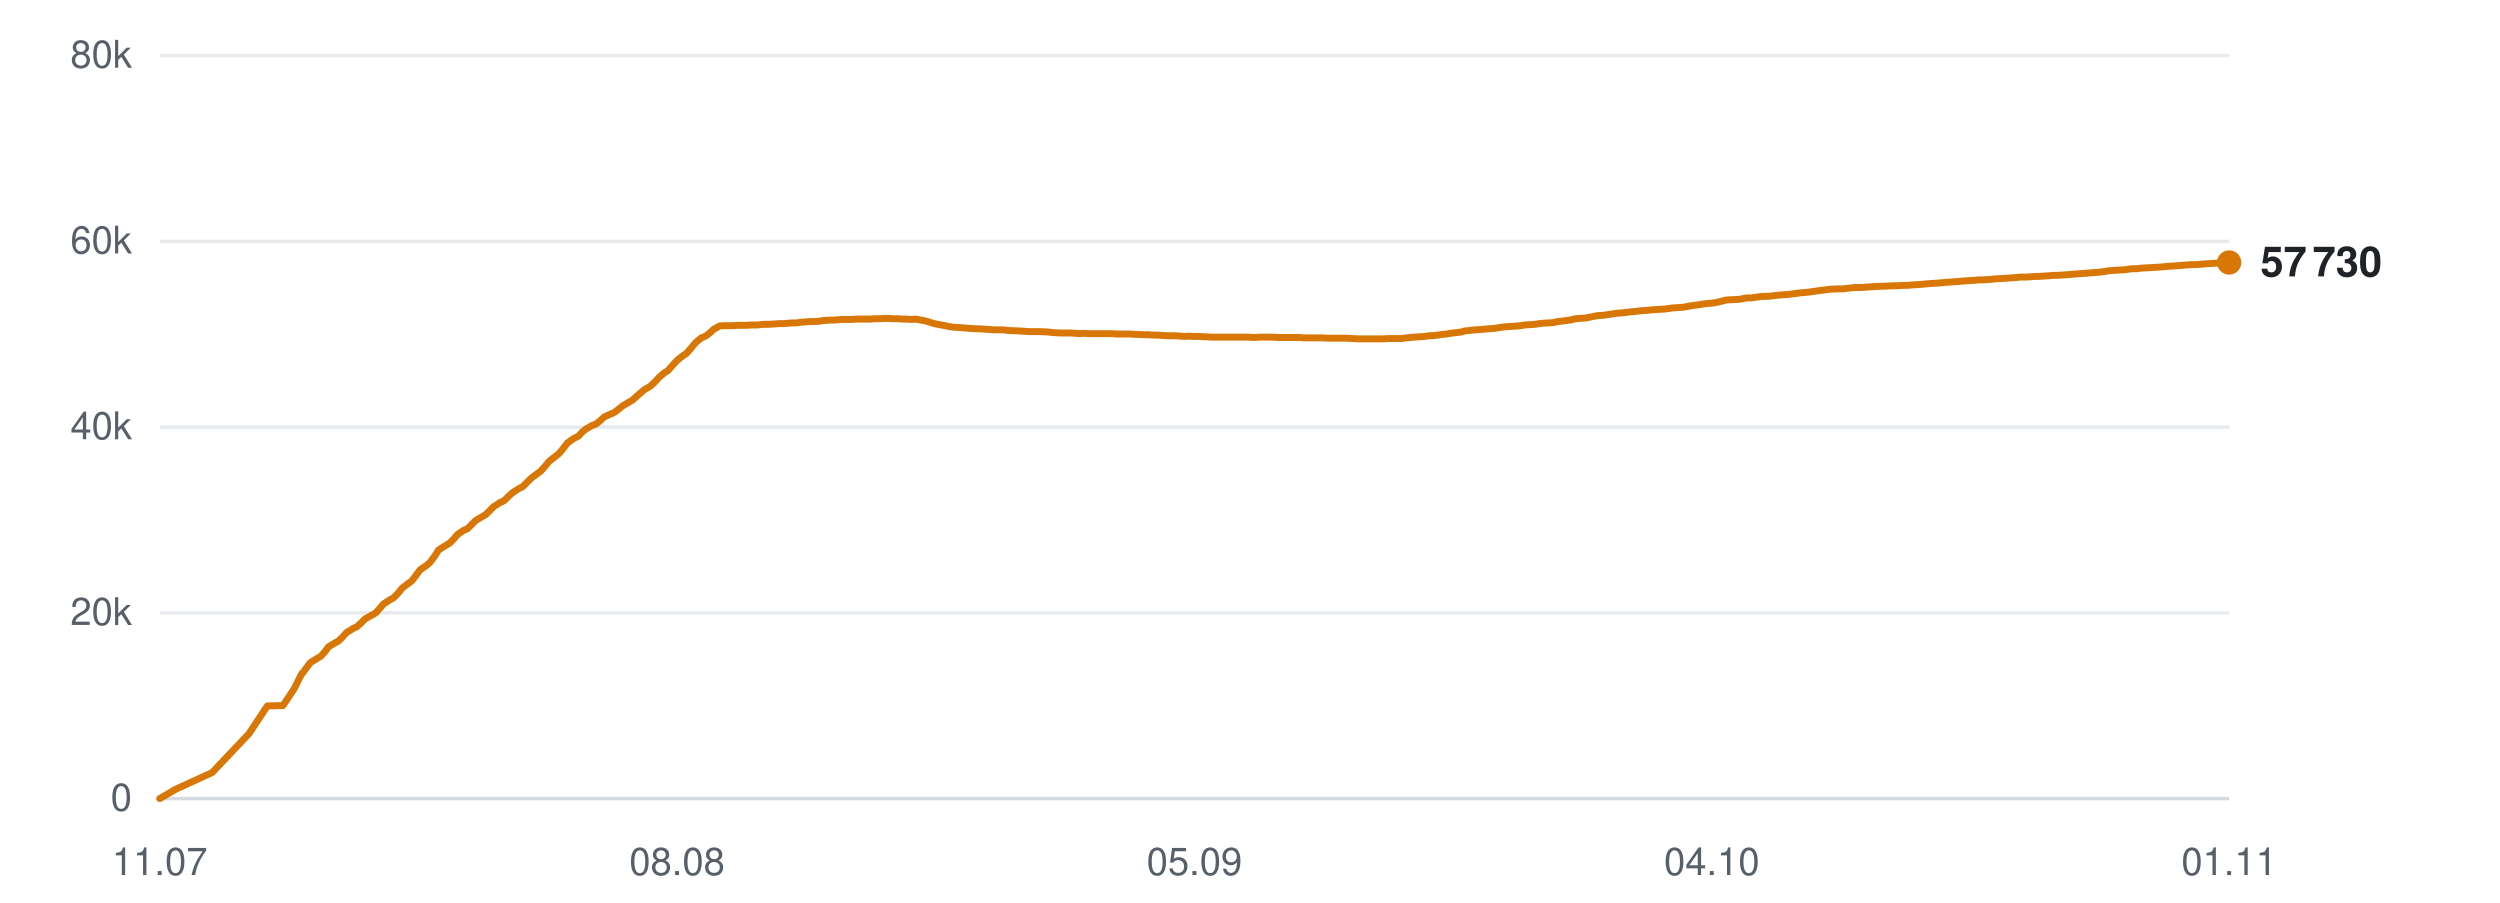
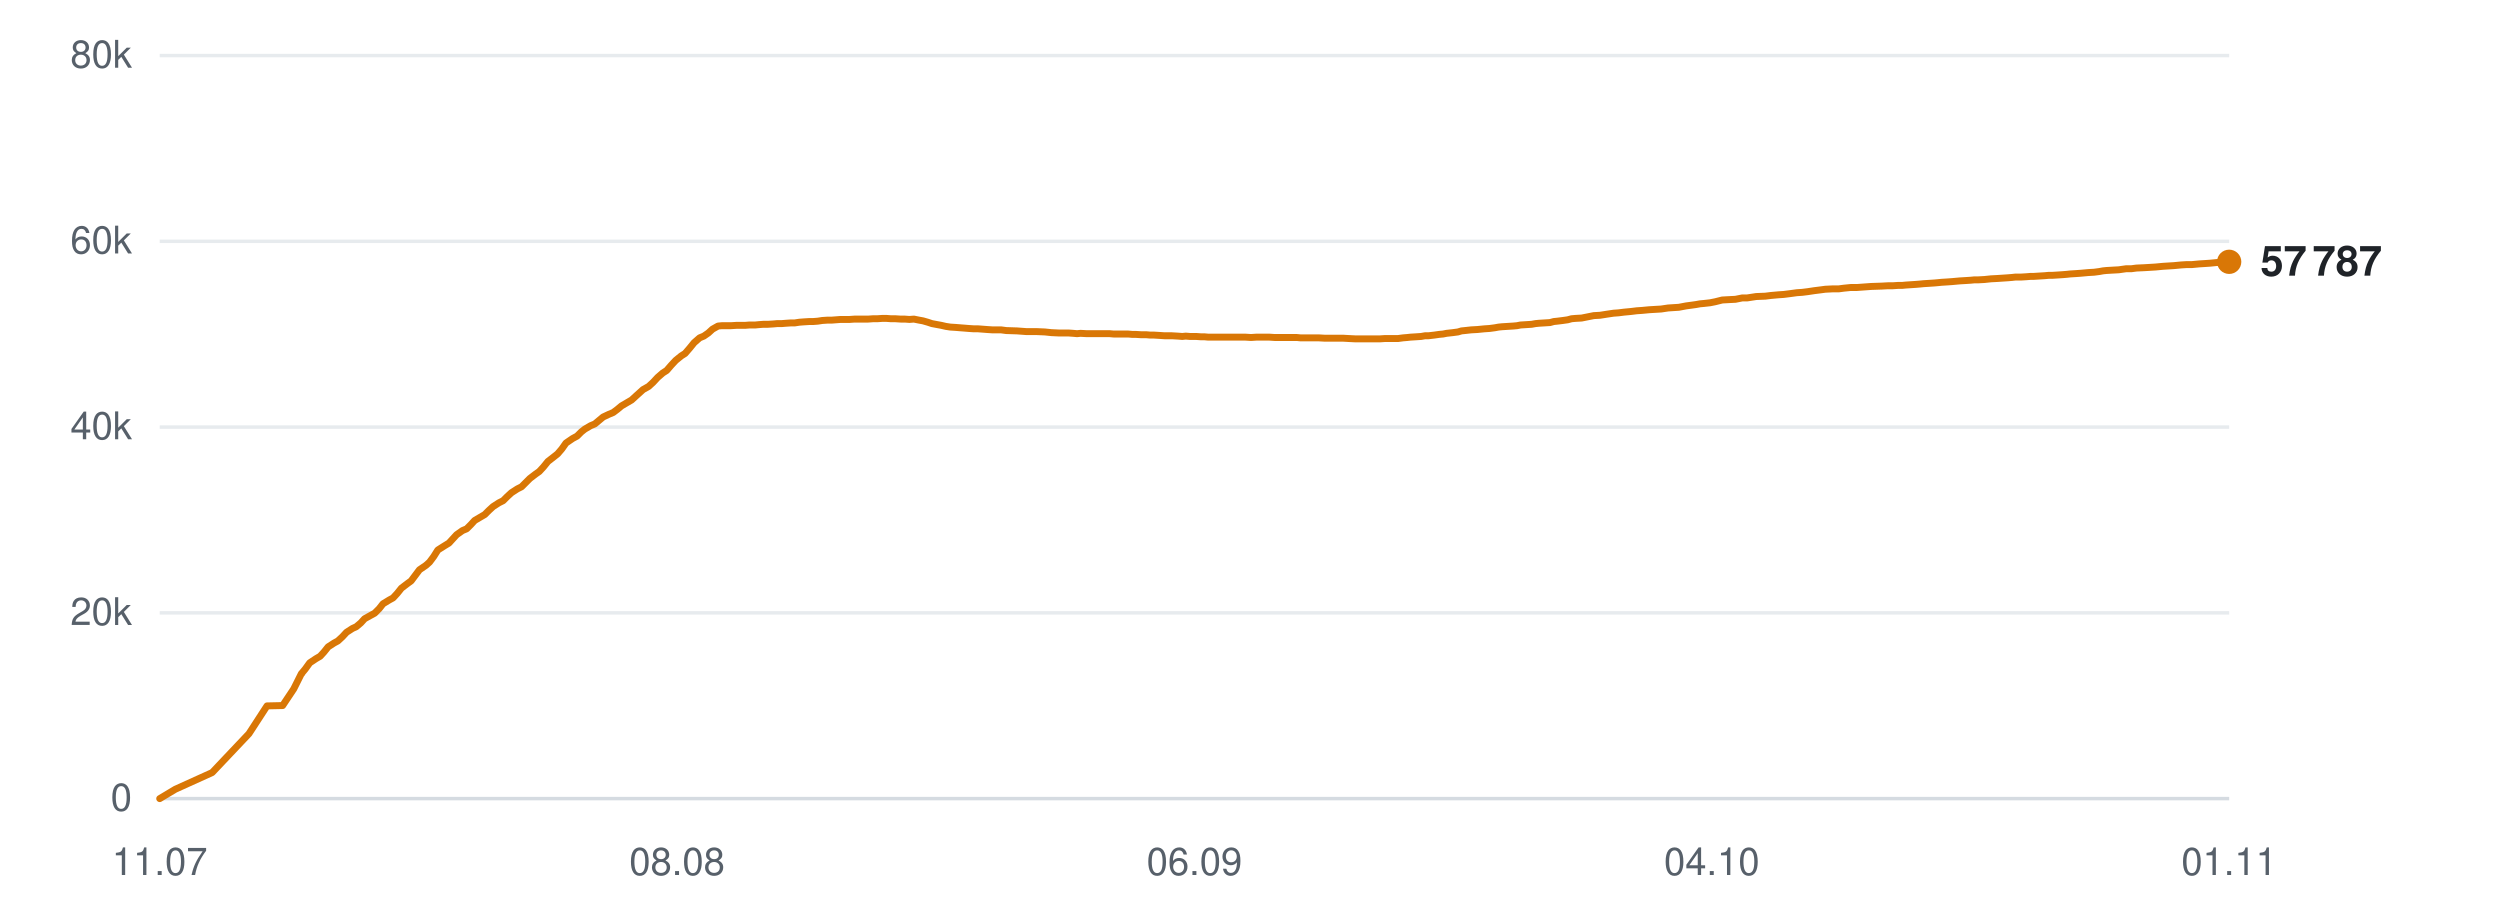
<svg xmlns="http://www.w3.org/2000/svg" viewBox="0 0 720 260" width="720" height="260" role="img" aria-label="Subscribers over time">
  <line x1="46" y1="230.0" x2="642" y2="230.0" stroke="#d0d7de" stroke-width="1" opacity="0.9" />
  <text x="38" y="233.5" text-anchor="end" font-family="-apple-system,BlinkMacSystemFont,'Segoe UI',Helvetica,Arial,sans-serif" font-size="11" fill="#57606a">0</text>
  <line x1="46" y1="176.5" x2="642" y2="176.5" stroke="#d0d7de" stroke-width="1" opacity="0.5" />
  <text x="38" y="180.0" text-anchor="end" font-family="-apple-system,BlinkMacSystemFont,'Segoe UI',Helvetica,Arial,sans-serif" font-size="11" fill="#57606a">20k</text>
  <line x1="46" y1="123.0" x2="642" y2="123.0" stroke="#d0d7de" stroke-width="1" opacity="0.5" />
  <text x="38" y="126.5" text-anchor="end" font-family="-apple-system,BlinkMacSystemFont,'Segoe UI',Helvetica,Arial,sans-serif" font-size="11" fill="#57606a">40k</text>
  <line x1="46" y1="69.5" x2="642" y2="69.5" stroke="#d0d7de" stroke-width="1" opacity="0.5" />
  <text x="38" y="73.0" text-anchor="end" font-family="-apple-system,BlinkMacSystemFont,'Segoe UI',Helvetica,Arial,sans-serif" font-size="11" fill="#57606a">60k</text>
  <line x1="46" y1="16.0" x2="642" y2="16.0" stroke="#d0d7de" stroke-width="1" opacity="0.5" />
  <text x="38" y="19.5" text-anchor="end" font-family="-apple-system,BlinkMacSystemFont,'Segoe UI',Helvetica,Arial,sans-serif" font-size="11" fill="#57606a">80k</text>
  <text x="46.0" y="252" text-anchor="middle" font-family="-apple-system,BlinkMacSystemFont,'Segoe UI',Helvetica,Arial,sans-serif" font-size="11" fill="#57606a">11.07</text>
  <text x="195.0" y="252" text-anchor="middle" font-family="-apple-system,BlinkMacSystemFont,'Segoe UI',Helvetica,Arial,sans-serif" font-size="11" fill="#57606a">08.08</text>
-   <text x="344.0" y="252" text-anchor="middle" font-family="-apple-system,BlinkMacSystemFont,'Segoe UI',Helvetica,Arial,sans-serif" font-size="11" fill="#57606a">05.09</text>
+   <text x="344.0" y="252" text-anchor="middle" font-family="-apple-system,BlinkMacSystemFont,'Segoe UI',Helvetica,Arial,sans-serif" font-size="11" fill="#57606a">06.09</text>
  <text x="493.0" y="252" text-anchor="middle" font-family="-apple-system,BlinkMacSystemFont,'Segoe UI',Helvetica,Arial,sans-serif" font-size="11" fill="#57606a">04.10</text>
  <text x="642.0" y="252" text-anchor="middle" font-family="-apple-system,BlinkMacSystemFont,'Segoe UI',Helvetica,Arial,sans-serif" font-size="11" fill="#57606a">01.11</text>
-   <polyline points="46.0,230.0 50.6,227.3 61.1,222.5 71.7,211.3 77.0,203.3 81.5,203.2 84.7,198.4 86.9,194.0 87.0,194.0 87.1,193.9 88.0,192.7 89.3,190.9 91.2,189.7 92.4,189.0 93.5,187.8 94.6,186.3 96.4,185.2 97.5,184.6 98.7,183.4 99.9,182.1 101.7,181.0 102.8,180.5 104.0,179.4 105.2,178.2 107.0,177.2 108.1,176.6 109.3,175.3 110.5,173.9 112.2,172.8 113.3,172.2 114.6,170.9 115.8,169.4 117.5,168.1 118.6,167.3 119.8,165.7 121.0,164.1 122.9,162.8 123.9,161.9 125.1,160.3 126.3,158.4 128.2,157.2 129.5,156.4 130.7,155.2 131.7,154.0 133.4,152.8 134.6,152.3 135.8,151.1 137.0,149.9 138.7,148.9 139.9,148.2 141.1,147.0 142.2,145.9 143.9,144.8 145.2,144.2 146.4,143.0 147.6,141.9 149.3,140.8 150.5,140.2 151.7,139.0 152.9,137.8 154.6,136.5 155.6,135.8 156.8,134.5 158.1,132.9 159.9,131.5 160.9,130.7 162.1,129.3 163.4,127.6 165.2,126.3 166.6,125.6 167.7,124.4 168.7,123.6 170.4,122.6 171.7,122.1 172.9,121.1 174.0,120.1 175.7,119.3 176.9,118.8 178.1,117.9 179.3,116.9 181.0,115.9 182.2,115.2 183.4,114.1 185.6,112.2 187.2,111.3 188.5,110.1 189.8,108.7 191.3,107.4 192.4,106.7 193.7,105.2 195.0,103.8 196.6,102.5 197.7,101.8 199.0,100.3 200.3,98.7 202.0,97.3 203.2,96.8 204.4,95.9 205.6,94.8 207.2,93.9 208.4,93.8 209.7,93.8 211.0,93.8 212.6,93.7 213.7,93.7 215.0,93.7 216.3,93.6 217.9,93.6 219.0,93.5 220.3,93.4 221.5,93.4 223.2,93.3 224.3,93.2 225.6,93.2 226.8,93.1 228.2,93.0 229.4,93.0 230.7,92.8 232.0,92.7 233.6,92.6 234.7,92.6 236.0,92.5 237.3,92.3 238.9,92.2 240.0,92.2 241.3,92.1 242.6,92.0 244.1,92.0 245.3,92.0 246.6,91.9 247.9,91.9 249.4,91.9 250.6,91.9 251.9,91.8 253.2,91.8 254.7,91.7 255.9,91.7 257.2,91.8 258.5,91.8 260.0,91.9 261.2,91.9 262.5,92.0 263.8,91.9 265.3,92.2 266.4,92.4 267.8,92.8 269.0,93.2 270.6,93.5 271.7,93.7 273.1,94.0 274.3,94.2 275.9,94.3 277.1,94.4 278.4,94.5 279.7,94.6 281.2,94.7 282.3,94.7 283.7,94.8 284.9,94.9 286.5,95.0 287.6,95.0 289.0,95.0 290.5,95.2 293.5,95.3 296.3,95.5 299.2,95.5 301.6,95.6 303.5,95.8 305.6,95.9 306.5,95.9 308.4,95.9 309.9,96.0 310.9,96.1 311.9,96.0 313.8,96.1 315.6,96.1 317.6,96.1 319.0,96.1 320.4,96.1 321.5,96.2 322.5,96.2 324.1,96.2 325.6,96.2 326.8,96.3 327.7,96.3 329.4,96.4 330.9,96.4 332.0,96.5 333.0,96.5 334.7,96.6 336.2,96.7 337.3,96.7 338.3,96.7 340.0,96.8 341.3,96.9 342.3,96.8 343.5,96.9 345.3,96.9 346.7,97.0 347.7,97.0 348.8,97.1 350.6,97.1 352.4,97.1 354.3,97.1 355.9,97.1 357.4,97.1 358.5,97.1 359.5,97.1 361.2,97.2 362.7,97.1 363.8,97.1 364.8,97.1 366.5,97.1 368.0,97.2 369.1,97.2 370.0,97.2 371.8,97.2 373.3,97.2 374.4,97.2 375.4,97.3 377.0,97.3 378.4,97.3 379.5,97.3 380.6,97.3 382.4,97.4 383.9,97.4 384.9,97.4 385.9,97.4 387.7,97.4 389.5,97.5 391.4,97.6 393.0,97.6 394.5,97.6 395.7,97.6 396.6,97.6 398.3,97.6 399.8,97.5 400.9,97.5 401.9,97.5 403.6,97.5 405.1,97.3 406.2,97.2 407.2,97.1 408.8,97.0 410.3,96.9 411.4,96.7 412.4,96.7 414.1,96.5 415.5,96.3 416.6,96.2 417.6,96.0 419.4,95.8 420.9,95.6 421.9,95.3 423.0,95.2 424.8,95.0 426.5,94.9 428.5,94.7 430.1,94.6 431.5,94.4 432.7,94.2 433.7,94.1 435.3,94.0 436.8,93.9 438.0,93.8 439.0,93.6 440.6,93.5 442.1,93.4 443.3,93.2 444.3,93.1 445.9,93.0 447.4,92.9 448.6,92.6 449.6,92.5 451.2,92.3 452.6,92.1 453.7,91.8 454.8,91.7 456.6,91.6 458.1,91.3 459.1,91.1 460.1,90.9 461.9,90.8 463.8,90.5 465.8,90.2 467.3,90.1 468.8,89.9 470.9,89.7 472.5,89.5 474.1,89.4 476.2,89.2 477.9,89.1 479.5,89.0 481.6,88.7 483.1,88.6 484.7,88.5 486.8,88.1 488.3,87.9 489.7,87.7 490.8,87.5 491.9,87.4 493.8,87.2 495.2,86.9 497.2,86.4 499.0,86.3 501.0,86.2 503.0,85.8 504.4,85.8 507.1,85.4 509.7,85.3 511.3,85.1 513.4,84.9 515.0,84.8 516.6,84.6 518.8,84.3 520.3,84.2 521.9,84.0 523.9,83.7 525.5,83.5 527.0,83.3 529.0,83.2 530.8,83.2 532.3,83.0 534.3,82.8 536.1,82.8 540.2,82.5 543.2,82.4 545.1,82.3 546.5,82.3 548.0,82.2 549.2,82.2 550.2,82.1 551.7,82.0 553.2,81.9 554.4,81.8 555.4,81.7 557.0,81.6 558.5,81.5 559.6,81.4 560.6,81.3 562.2,81.2 563.6,81.1 564.7,81.0 565.8,80.9 567.6,80.8 569.0,80.7 570.0,80.6 571.1,80.6 572.9,80.5 574.8,80.3 576.8,80.2 578.2,80.1 579.7,80.0 580.9,79.9 581.9,79.8 583.5,79.8 585.0,79.7 586.2,79.6 587.2,79.6 588.8,79.5 590.3,79.4 591.5,79.3 592.5,79.3 594.1,79.2 595.6,79.1 596.8,79.0 597.7,78.9 599.3,78.8 600.7,78.7 601.8,78.6 602.9,78.5 604.6,78.4 606.1,78.2 607.2,78.0 608.2,77.9 609.9,77.8 611.8,77.7 613.9,77.4 615.3,77.4 616.9,77.2 619.1,77.1 620.7,77.0 622.3,76.9 624.4,76.7 626.0,76.6 627.6,76.5 629.8,76.3 631.3,76.2 632.9,76.2 635.0,76.0 636.6,75.9 638.1,75.8 640.1,75.6 642.0,75.6" fill="none" stroke="#d97706" stroke-width="2" stroke-linejoin="round" stroke-linecap="round" />
-   <circle cx="642.0" cy="75.6" r="3.5" fill="#d97706" />
-   <text x="651.0" y="79.6" font-family="-apple-system,BlinkMacSystemFont,'Segoe UI',Helvetica,Arial,sans-serif" font-size="12" font-weight="600" fill="#1f2328">57 730</text>
+   <polyline points="46.0,230.0 50.5,227.3 61.1,222.5 71.7,211.3 76.9,203.3 81.4,203.2 84.6,198.4 86.8,194.0 86.9,194.0 86.9,193.9 87.9,192.7 89.2,190.9 91.0,189.7 92.2,189.0 93.3,187.8 94.5,186.3 96.2,185.2 97.3,184.6 98.6,183.4 99.8,182.1 101.5,181.0 102.6,180.5 103.9,179.4 105.0,178.2 106.8,177.2 107.9,176.6 109.2,175.3 110.3,173.9 112.1,172.8 113.2,172.2 114.4,170.9 115.6,169.4 117.3,168.1 118.4,167.3 119.6,165.7 120.8,164.1 122.7,162.8 123.7,161.9 124.9,160.3 126.1,158.4 128.0,157.2 129.3,156.4 130.4,155.2 131.5,154.0 133.2,152.8 134.4,152.3 135.6,151.1 136.7,149.9 138.4,148.9 139.6,148.2 140.8,147.0 142.0,145.9 143.7,144.8 144.9,144.2 146.1,143.0 147.3,141.9 149.0,140.8 150.2,140.2 151.4,139.0 152.6,137.8 154.3,136.5 155.3,135.8 156.5,134.5 157.8,132.9 159.6,131.5 160.6,130.7 161.8,129.3 163.0,127.6 164.9,126.3 166.2,125.6 167.4,124.4 168.4,123.6 170.1,122.6 171.3,122.1 172.5,121.1 173.7,120.1 175.4,119.3 176.6,118.8 177.8,117.9 179.0,116.9 180.7,115.9 181.9,115.2 183.1,114.1 185.2,112.2 186.8,111.3 188.1,110.1 189.4,108.7 190.9,107.4 192.0,106.7 193.3,105.2 194.6,103.8 196.2,102.5 197.3,101.8 198.6,100.3 199.9,98.7 201.5,97.3 202.7,96.8 204.0,95.9 205.2,94.8 206.8,93.9 207.9,93.8 209.3,93.8 210.5,93.8 212.1,93.7 213.3,93.7 214.6,93.7 215.8,93.6 217.5,93.6 218.5,93.5 219.8,93.4 221.1,93.4 222.7,93.3 223.8,93.2 225.1,93.2 226.3,93.1 227.8,93.0 228.9,93.0 230.2,92.8 231.5,92.7 233.1,92.6 234.2,92.6 235.5,92.5 236.8,92.3 238.3,92.2 239.5,92.2 240.8,92.1 242.1,92.0 243.6,92.0 244.7,92.0 246.1,91.9 247.4,91.9 248.9,91.9 250.0,91.9 251.4,91.8 252.6,91.8 254.1,91.7 255.3,91.7 256.6,91.8 257.9,91.8 259.4,91.9 260.6,91.9 261.9,92.0 263.2,91.9 264.7,92.2 265.8,92.4 267.2,92.8 268.4,93.2 270.0,93.5 271.1,93.7 272.4,94.0 273.7,94.2 275.3,94.3 276.5,94.4 277.8,94.5 279.0,94.6 280.5,94.7 281.7,94.7 283.0,94.8 284.3,94.9 285.8,95.0 287.0,95.0 288.3,95.0 289.8,95.2 292.9,95.3 295.6,95.5 298.5,95.5 300.9,95.6 302.8,95.8 304.9,95.9 305.8,95.9 307.7,95.9 309.1,96.0 310.2,96.1 311.2,96.0 313.0,96.1 314.9,96.1 316.8,96.1 318.2,96.1 319.6,96.1 320.7,96.2 321.7,96.2 323.4,96.2 324.9,96.2 326.0,96.3 327.0,96.3 328.6,96.4 330.1,96.4 331.2,96.5 332.3,96.5 333.9,96.6 335.4,96.7 336.5,96.7 337.5,96.7 339.2,96.8 340.5,96.9 341.5,96.8 342.7,96.9 344.5,96.9 345.9,97.0 346.9,97.0 348.0,97.1 349.8,97.1 351.5,97.1 353.5,97.1 355.1,97.1 356.5,97.1 357.7,97.1 358.7,97.1 360.3,97.2 361.8,97.1 363.0,97.1 363.9,97.1 365.6,97.1 367.1,97.2 368.2,97.2 369.2,97.2 370.9,97.2 372.4,97.2 373.5,97.2 374.5,97.3 376.1,97.3 377.5,97.3 378.5,97.3 379.7,97.3 381.5,97.4 383.0,97.4 384.0,97.4 385.0,97.4 386.8,97.4 388.5,97.5 390.5,97.6 392.0,97.6 393.6,97.6 394.7,97.6 395.7,97.6 397.3,97.6 398.8,97.5 400.0,97.5 400.9,97.5 402.6,97.5 404.1,97.3 405.3,97.2 406.2,97.1 407.8,97.0 409.3,96.9 410.4,96.7 411.4,96.7 413.1,96.5 414.5,96.3 415.6,96.2 416.6,96.0 418.4,95.8 419.9,95.6 420.9,95.3 421.9,95.2 423.7,95.0 425.5,94.9 427.5,94.7 429.0,94.6 430.5,94.4 431.6,94.2 432.6,94.1 434.2,94.0 435.8,93.9 436.9,93.8 437.9,93.6 439.5,93.5 441.1,93.4 442.2,93.2 443.2,93.1 444.8,93.0 446.4,92.9 447.5,92.6 448.5,92.5 450.1,92.3 451.5,92.1 452.6,91.8 453.7,91.7 455.5,91.6 457.0,91.3 458.0,91.1 459.0,90.9 460.8,90.8 462.7,90.5 464.7,90.2 466.1,90.1 467.7,89.9 469.8,89.7 471.4,89.5 472.9,89.4 475.0,89.2 476.7,89.1 478.4,89.0 480.4,88.7 481.9,88.6 483.5,88.5 485.6,88.1 487.1,87.9 488.5,87.7 489.6,87.5 490.7,87.4 492.5,87.2 494.0,86.9 496.0,86.4 497.8,86.3 499.8,86.2 501.8,85.8 503.2,85.8 505.8,85.4 508.4,85.3 510.0,85.1 512.2,84.9 513.7,84.8 515.3,84.6 517.5,84.3 519.0,84.2 520.6,84.0 522.6,83.7 524.2,83.5 525.7,83.3 527.7,83.2 529.5,83.2 531.0,83.0 533.0,82.8 534.8,82.8 538.9,82.5 541.9,82.4 543.7,82.3 545.1,82.3 546.6,82.2 547.8,82.2 548.8,82.1 550.3,82.0 551.8,81.9 553.0,81.8 554.0,81.7 555.6,81.6 557.1,81.5 558.2,81.4 559.2,81.3 560.8,81.2 562.2,81.1 563.3,81.0 564.4,80.9 566.1,80.8 567.6,80.7 568.6,80.6 569.7,80.6 571.5,80.5 573.4,80.3 575.3,80.2 576.8,80.1 578.3,80.0 579.5,79.9 580.4,79.8 582.0,79.8 583.6,79.7 584.8,79.6 585.7,79.6 587.3,79.5 588.9,79.4 590.0,79.3 591.0,79.3 592.6,79.2 594.1,79.1 595.3,79.0 596.2,78.9 597.8,78.8 599.2,78.7 600.3,78.6 601.4,78.5 603.1,78.4 604.6,78.2 605.7,78.0 606.7,77.9 608.4,77.8 610.2,77.7 612.3,77.4 613.8,77.4 615.3,77.2 617.5,77.1 619.2,77.0 620.8,76.9 622.9,76.7 624.5,76.6 626.1,76.5 628.2,76.3 629.8,76.2 631.3,76.2 633.4,76.0 635.0,75.9 636.5,75.8 638.5,75.6 640.4,75.6 642.0,75.4" fill="none" stroke="#d97706" stroke-width="2" stroke-linejoin="round" stroke-linecap="round" />
+   <circle cx="642.0" cy="75.4" r="3.5" fill="#d97706" />
+   <text x="651.0" y="79.4" font-family="-apple-system,BlinkMacSystemFont,'Segoe UI',Helvetica,Arial,sans-serif" font-size="12" font-weight="600" fill="#1f2328">57 787</text>
</svg>
